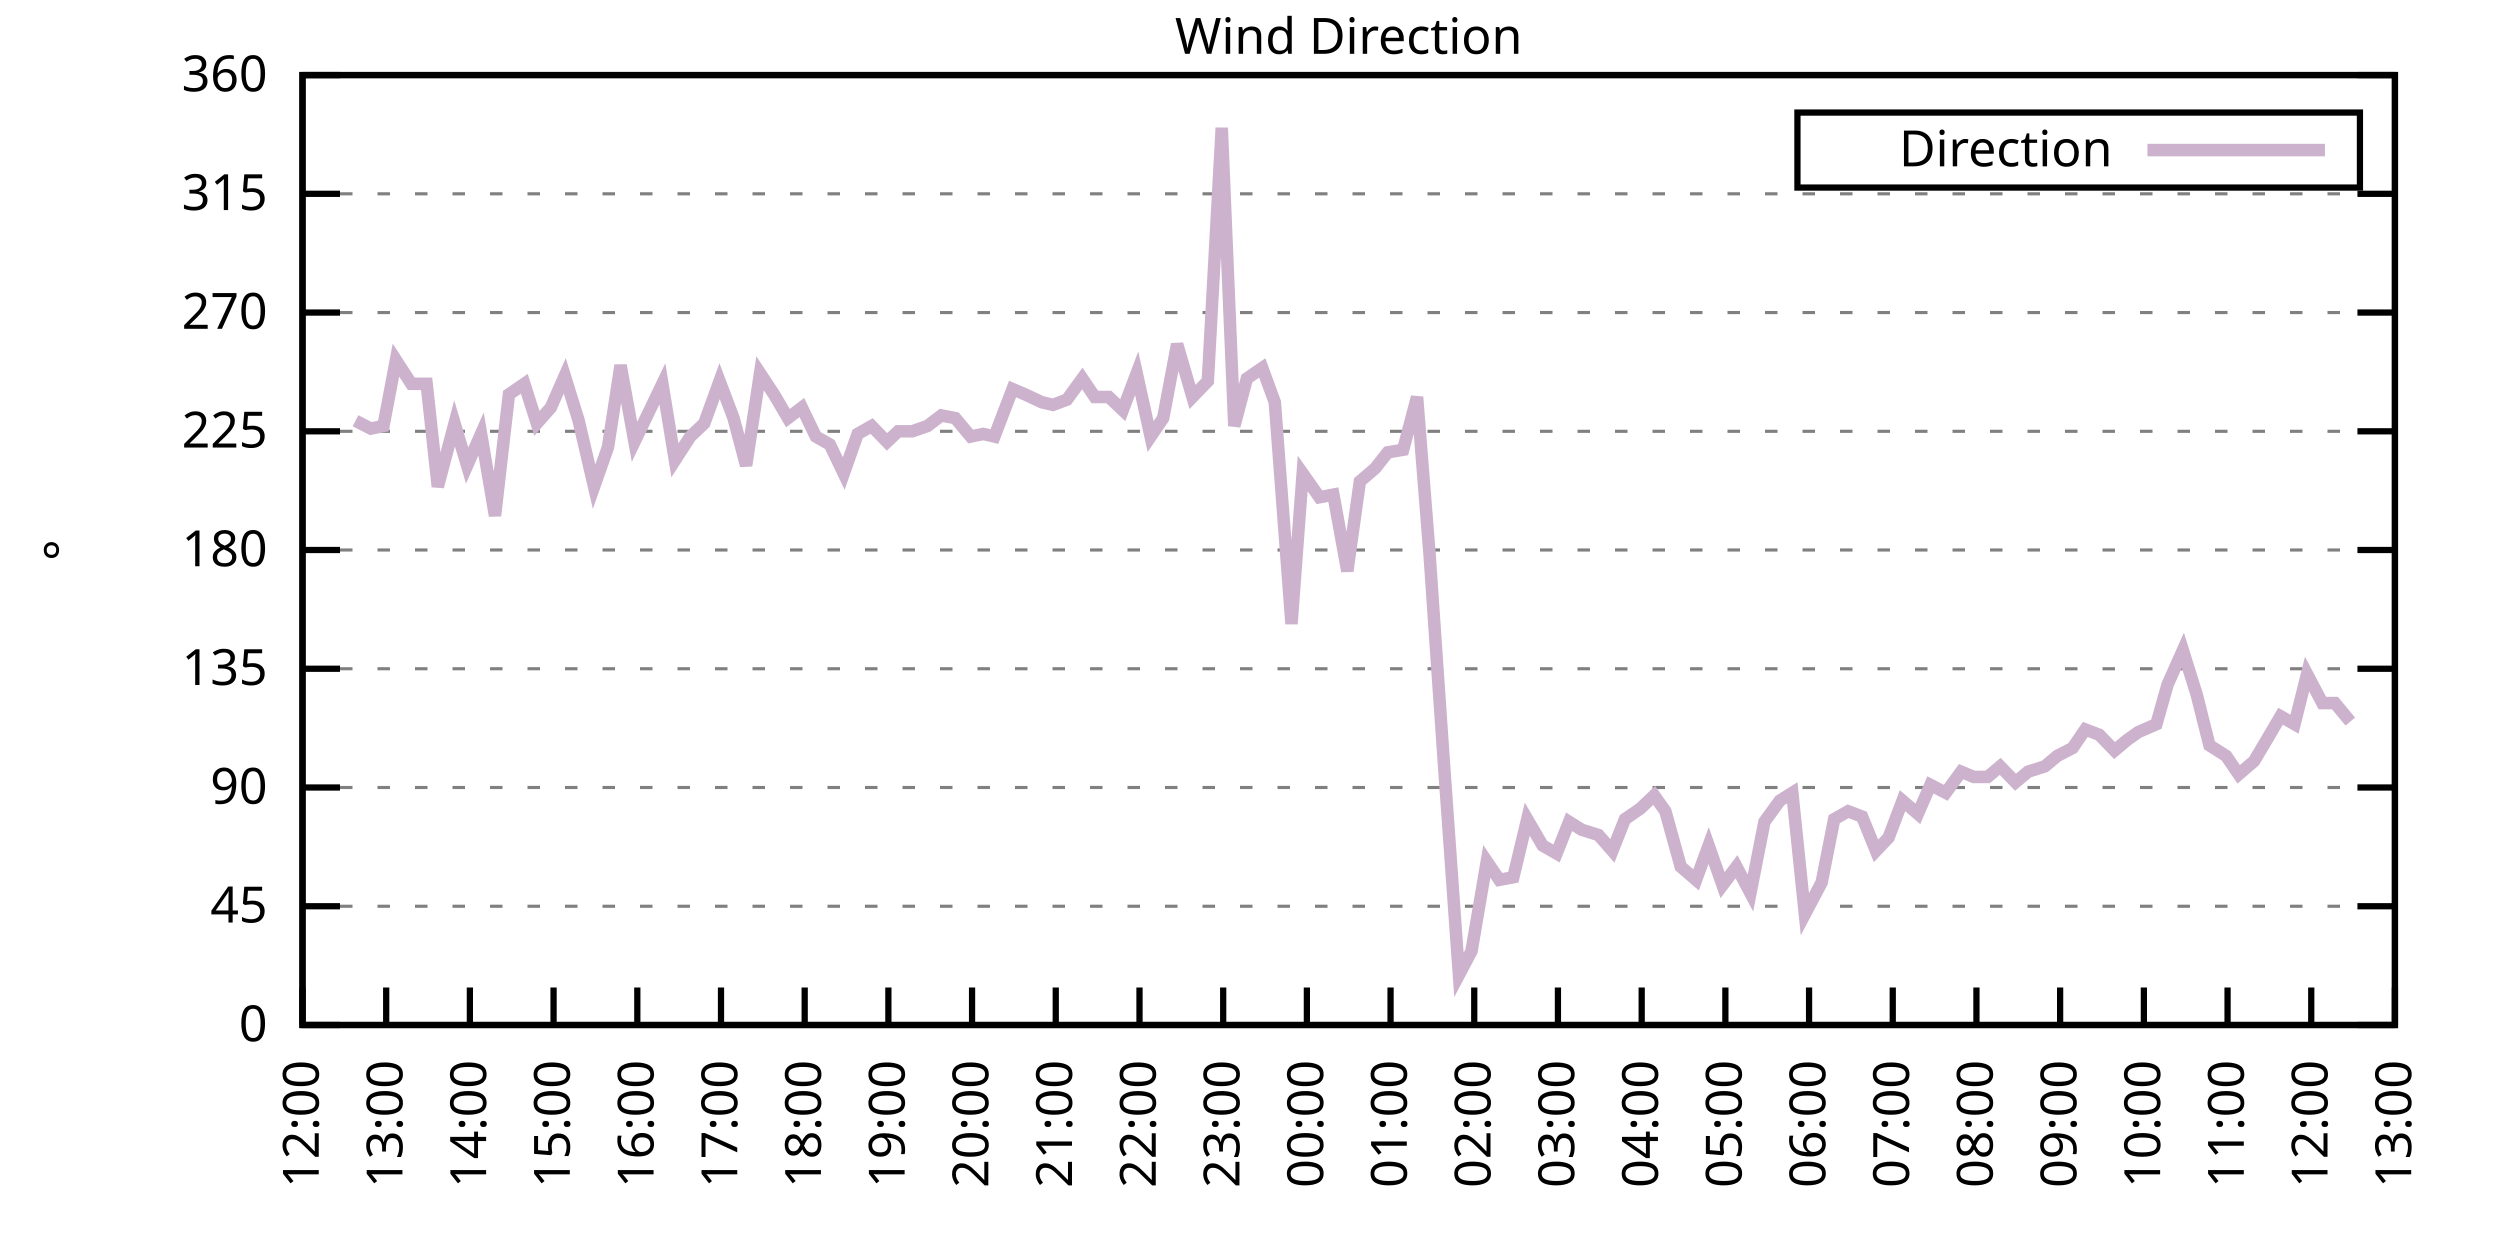
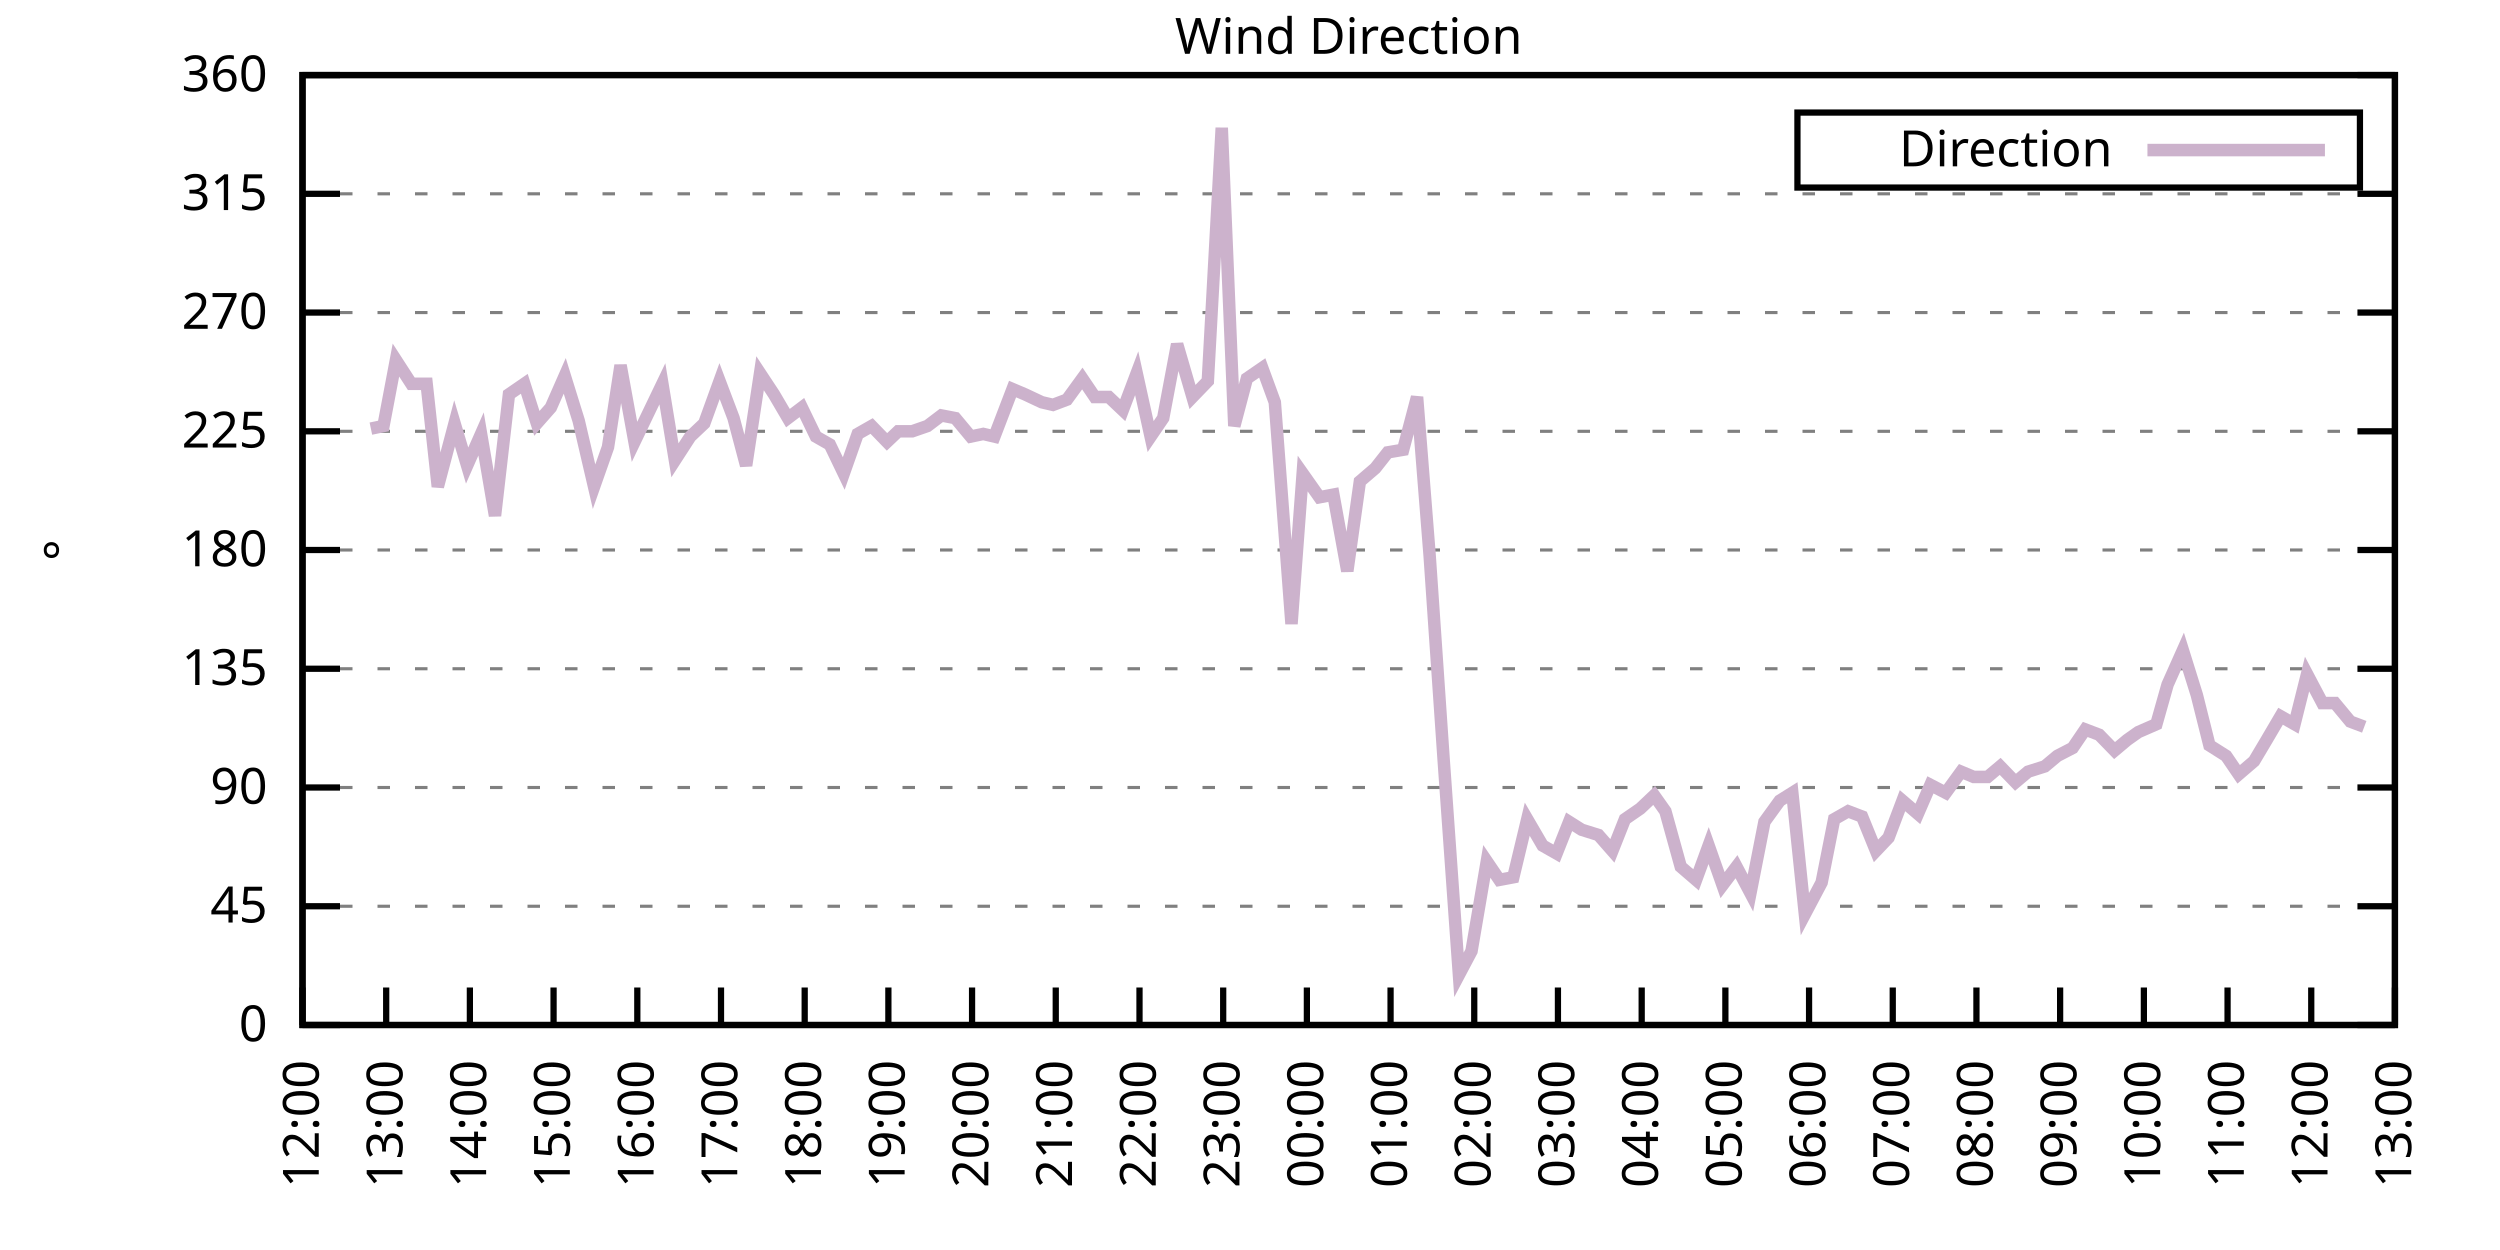
<svg xmlns="http://www.w3.org/2000/svg" xmlns:xlink="http://www.w3.org/1999/xlink" width="400" height="200" viewBox="0 0 400 200">
  <g id="gnuplot_canvas">
    <rect x="0" y="0" width="400" height="200" fill="none" />
    <defs>
      <circle id="gpDot" r="0.5" stroke-width="0.5" stroke="currentColor" />
      <path id="gpPt0" stroke-width="0.333" stroke="currentColor" d="M-1,0 h2 M0,-1 v2" />
      <path id="gpPt1" stroke-width="0.333" stroke="currentColor" d="M-1,-1 L1,1 M1,-1 L-1,1" />
      <path id="gpPt2" stroke-width="0.333" stroke="currentColor" d="M-1,0 L1,0 M0,-1 L0,1 M-1,-1 L1,1 M-1,1 L1,-1" />
      <rect id="gpPt3" stroke-width="0.333" stroke="currentColor" x="-1" y="-1" width="2" height="2" />
      <rect id="gpPt4" stroke-width="0.333" stroke="currentColor" fill="currentColor" x="-1" y="-1" width="2" height="2" />
      <circle id="gpPt5" stroke-width="0.333" stroke="currentColor" cx="0" cy="0" r="1" />
      <use xlink:href="#gpPt5" id="gpPt6" fill="currentColor" stroke="none" />
      <path id="gpPt7" stroke-width="0.333" stroke="currentColor" d="M0,-1.33 L-1.33,0.67 L1.33,0.67 z" />
      <use xlink:href="#gpPt7" id="gpPt8" fill="currentColor" stroke="none" />
      <use xlink:href="#gpPt7" id="gpPt9" stroke="currentColor" transform="rotate(180)" />
      <use xlink:href="#gpPt9" id="gpPt10" fill="currentColor" stroke="none" />
      <use xlink:href="#gpPt3" id="gpPt11" stroke="currentColor" transform="rotate(45)" />
      <use xlink:href="#gpPt11" id="gpPt12" fill="currentColor" stroke="none" />
      <path id="gpPt13" stroke-width="0.333" stroke="currentColor" d="M0,1.330 L1.265,0.411 L0.782,-1.067 L-0.782,-1.076 L-1.265,0.411 z" />
      <use xlink:href="#gpPt13" id="gpPt14" fill="currentColor" stroke="none" />
      <filter id="textbox" filterUnits="objectBoundingBox" x="0" y="0" height="1" width="1">
        <feFlood flood-color="white" flood-opacity="1" result="bgnd" />
        <feComposite in="SourceGraphic" in2="bgnd" operator="atop" />
      </filter>
      <filter id="greybox" filterUnits="objectBoundingBox" x="0" y="0" height="1" width="1">
        <feFlood flood-color="lightgrey" flood-opacity="1" result="grey" />
        <feComposite in="SourceGraphic" in2="grey" operator="atop" />
      </filter>
    </defs>
    <g fill="none" color="white" stroke="currentColor" stroke-width="1.00" stroke-linecap="butt" stroke-linejoin="miter">
</g>
    <g fill="none" color="black" stroke="currentColor" stroke-width="1.00" stroke-linecap="butt" stroke-linejoin="miter">
      <g stroke="none" shape-rendering="crispEdges">
        <polygon fill="rgb(255, 255, 255)" points="48.40,164.00 383.18,164.00 383.18,12.02 48.40,12.02 " />
      </g>
    </g>
    <g fill="none" color="black" stroke="currentColor" stroke-width="1.00" stroke-linecap="butt" stroke-linejoin="miter">
</g>
    <g fill="none" color="black" stroke="black" stroke-width="0.50" stroke-linecap="butt" stroke-linejoin="miter">
</g>
    <g fill="none" color="gray" stroke="currentColor" stroke-width="0.50" stroke-linecap="butt" stroke-linejoin="miter">
      <path stroke="gray" stroke-dasharray="2,4" class="gridline" d="M48.40,164.00 L383.19,164.00  " />
    </g>
    <g fill="none" color="gray" stroke="gray" stroke-width="1.00" stroke-linecap="butt" stroke-linejoin="miter">
</g>
    <g fill="none" color="black" stroke="currentColor" stroke-width="1.00" stroke-linecap="butt" stroke-linejoin="miter">
      <path stroke="black" d="M48.40,164.00 L54.40,164.00 M383.19,164.00 L377.19,164.00  " />
      <g transform="translate(42.80,166.60)" stroke="none" fill="black" font-family="Sans" font-size="8.00" text-anchor="end">
        <text>
          <tspan font-family="Sans"> 0</tspan>
        </text>
      </g>
    </g>
    <g fill="none" color="black" stroke="currentColor" stroke-width="1.00" stroke-linecap="butt" stroke-linejoin="miter">
</g>
    <g fill="none" color="black" stroke="black" stroke-width="0.50" stroke-linecap="butt" stroke-linejoin="miter">
</g>
    <g fill="none" color="gray" stroke="currentColor" stroke-width="0.50" stroke-linecap="butt" stroke-linejoin="miter">
      <path stroke="gray" stroke-dasharray="2,4" class="gridline" d="M48.40,145.00 L383.19,145.00  " />
    </g>
    <g fill="none" color="gray" stroke="gray" stroke-width="1.00" stroke-linecap="butt" stroke-linejoin="miter">
</g>
    <g fill="none" color="black" stroke="currentColor" stroke-width="1.00" stroke-linecap="butt" stroke-linejoin="miter">
      <path stroke="black" d="M48.40,145.00 L54.40,145.00 M383.19,145.00 L377.19,145.00  " />
      <g transform="translate(42.80,147.60)" stroke="none" fill="black" font-family="Sans" font-size="8.00" text-anchor="end">
        <text>
          <tspan font-family="Sans"> 45</tspan>
        </text>
      </g>
    </g>
    <g fill="none" color="black" stroke="currentColor" stroke-width="1.00" stroke-linecap="butt" stroke-linejoin="miter">
</g>
    <g fill="none" color="black" stroke="black" stroke-width="0.50" stroke-linecap="butt" stroke-linejoin="miter">
</g>
    <g fill="none" color="gray" stroke="currentColor" stroke-width="0.50" stroke-linecap="butt" stroke-linejoin="miter">
      <path stroke="gray" stroke-dasharray="2,4" class="gridline" d="M48.40,126.00 L383.19,126.00  " />
    </g>
    <g fill="none" color="gray" stroke="gray" stroke-width="1.00" stroke-linecap="butt" stroke-linejoin="miter">
</g>
    <g fill="none" color="black" stroke="currentColor" stroke-width="1.00" stroke-linecap="butt" stroke-linejoin="miter">
      <path stroke="black" d="M48.40,126.00 L54.40,126.00 M383.19,126.00 L377.19,126.00  " />
      <g transform="translate(42.80,128.60)" stroke="none" fill="black" font-family="Sans" font-size="8.00" text-anchor="end">
        <text>
          <tspan font-family="Sans"> 90</tspan>
        </text>
      </g>
    </g>
    <g fill="none" color="black" stroke="currentColor" stroke-width="1.00" stroke-linecap="butt" stroke-linejoin="miter">
</g>
    <g fill="none" color="black" stroke="black" stroke-width="0.50" stroke-linecap="butt" stroke-linejoin="miter">
</g>
    <g fill="none" color="gray" stroke="currentColor" stroke-width="0.50" stroke-linecap="butt" stroke-linejoin="miter">
      <path stroke="gray" stroke-dasharray="2,4" class="gridline" d="M48.40,107.00 L383.19,107.00  " />
    </g>
    <g fill="none" color="gray" stroke="gray" stroke-width="1.00" stroke-linecap="butt" stroke-linejoin="miter">
</g>
    <g fill="none" color="black" stroke="currentColor" stroke-width="1.00" stroke-linecap="butt" stroke-linejoin="miter">
      <path stroke="black" d="M48.40,107.00 L54.40,107.00 M383.19,107.00 L377.19,107.00  " />
      <g transform="translate(42.80,109.60)" stroke="none" fill="black" font-family="Sans" font-size="8.00" text-anchor="end">
        <text>
          <tspan font-family="Sans"> 135</tspan>
        </text>
      </g>
    </g>
    <g fill="none" color="black" stroke="currentColor" stroke-width="1.00" stroke-linecap="butt" stroke-linejoin="miter">
</g>
    <g fill="none" color="black" stroke="black" stroke-width="0.50" stroke-linecap="butt" stroke-linejoin="miter">
</g>
    <g fill="none" color="gray" stroke="currentColor" stroke-width="0.50" stroke-linecap="butt" stroke-linejoin="miter">
      <path stroke="gray" stroke-dasharray="2,4" class="gridline" d="M48.40,88.00 L383.19,88.00  " />
    </g>
    <g fill="none" color="gray" stroke="gray" stroke-width="1.00" stroke-linecap="butt" stroke-linejoin="miter">
</g>
    <g fill="none" color="black" stroke="currentColor" stroke-width="1.00" stroke-linecap="butt" stroke-linejoin="miter">
      <path stroke="black" d="M48.40,88.00 L54.40,88.00 M383.19,88.00 L377.19,88.00  " />
      <g transform="translate(42.80,90.60)" stroke="none" fill="black" font-family="Sans" font-size="8.00" text-anchor="end">
        <text>
          <tspan font-family="Sans"> 180</tspan>
        </text>
      </g>
    </g>
    <g fill="none" color="black" stroke="currentColor" stroke-width="1.00" stroke-linecap="butt" stroke-linejoin="miter">
</g>
    <g fill="none" color="black" stroke="black" stroke-width="0.50" stroke-linecap="butt" stroke-linejoin="miter">
</g>
    <g fill="none" color="gray" stroke="currentColor" stroke-width="0.50" stroke-linecap="butt" stroke-linejoin="miter">
      <path stroke="gray" stroke-dasharray="2,4" class="gridline" d="M48.40,69.01 L383.19,69.01  " />
    </g>
    <g fill="none" color="gray" stroke="gray" stroke-width="1.00" stroke-linecap="butt" stroke-linejoin="miter">
</g>
    <g fill="none" color="black" stroke="currentColor" stroke-width="1.00" stroke-linecap="butt" stroke-linejoin="miter">
      <path stroke="black" d="M48.40,69.01 L54.40,69.01 M383.19,69.01 L377.19,69.01  " />
      <g transform="translate(42.80,71.61)" stroke="none" fill="black" font-family="Sans" font-size="8.00" text-anchor="end">
        <text>
          <tspan font-family="Sans"> 225</tspan>
        </text>
      </g>
    </g>
    <g fill="none" color="black" stroke="currentColor" stroke-width="1.00" stroke-linecap="butt" stroke-linejoin="miter">
</g>
    <g fill="none" color="black" stroke="black" stroke-width="0.50" stroke-linecap="butt" stroke-linejoin="miter">
</g>
    <g fill="none" color="gray" stroke="currentColor" stroke-width="0.50" stroke-linecap="butt" stroke-linejoin="miter">
      <path stroke="gray" stroke-dasharray="2,4" class="gridline" d="M48.40,50.01 L383.19,50.01  " />
    </g>
    <g fill="none" color="gray" stroke="gray" stroke-width="1.00" stroke-linecap="butt" stroke-linejoin="miter">
</g>
    <g fill="none" color="black" stroke="currentColor" stroke-width="1.00" stroke-linecap="butt" stroke-linejoin="miter">
      <path stroke="black" d="M48.40,50.01 L54.40,50.01 M383.19,50.01 L377.19,50.01  " />
      <g transform="translate(42.80,52.61)" stroke="none" fill="black" font-family="Sans" font-size="8.00" text-anchor="end">
        <text>
          <tspan font-family="Sans"> 270</tspan>
        </text>
      </g>
    </g>
    <g fill="none" color="black" stroke="currentColor" stroke-width="1.00" stroke-linecap="butt" stroke-linejoin="miter">
</g>
    <g fill="none" color="black" stroke="black" stroke-width="0.50" stroke-linecap="butt" stroke-linejoin="miter">
</g>
    <g fill="none" color="gray" stroke="currentColor" stroke-width="0.50" stroke-linecap="butt" stroke-linejoin="miter">
      <path stroke="gray" stroke-dasharray="2,4" class="gridline" d="M48.40,31.01 L383.19,31.01  " />
    </g>
    <g fill="none" color="gray" stroke="gray" stroke-width="1.00" stroke-linecap="butt" stroke-linejoin="miter">
</g>
    <g fill="none" color="black" stroke="currentColor" stroke-width="1.00" stroke-linecap="butt" stroke-linejoin="miter">
      <path stroke="black" d="M48.40,31.01 L54.40,31.01 M383.19,31.01 L377.19,31.01  " />
      <g transform="translate(42.80,33.61)" stroke="none" fill="black" font-family="Sans" font-size="8.00" text-anchor="end">
        <text>
          <tspan font-family="Sans"> 315</tspan>
        </text>
      </g>
    </g>
    <g fill="none" color="black" stroke="currentColor" stroke-width="1.00" stroke-linecap="butt" stroke-linejoin="miter">
</g>
    <g fill="none" color="black" stroke="black" stroke-width="0.50" stroke-linecap="butt" stroke-linejoin="miter">
</g>
    <g fill="none" color="gray" stroke="currentColor" stroke-width="0.50" stroke-linecap="butt" stroke-linejoin="miter">
      <path stroke="gray" stroke-dasharray="2,4" class="gridline" d="M48.40,12.01 L383.19,12.01  " />
    </g>
    <g fill="none" color="gray" stroke="gray" stroke-width="1.00" stroke-linecap="butt" stroke-linejoin="miter">
</g>
    <g fill="none" color="black" stroke="currentColor" stroke-width="1.00" stroke-linecap="butt" stroke-linejoin="miter">
      <path stroke="black" d="M48.40,12.01 L54.40,12.01 M383.19,12.01 L377.19,12.01  " />
      <g transform="translate(42.80,14.61)" stroke="none" fill="black" font-family="Sans" font-size="8.00" text-anchor="end">
        <text>
          <tspan font-family="Sans"> 360</tspan>
        </text>
      </g>
    </g>
    <g fill="none" color="black" stroke="currentColor" stroke-width="1.00" stroke-linecap="butt" stroke-linejoin="miter">
      <path stroke="black" d="M48.40,164.00 L48.40,158.00  " />
      <g transform="translate(51.00,169.60) rotate(270.00)" stroke="none" fill="black" font-family="Sans" font-size="8.00" text-anchor="end">
        <text>
          <tspan font-family="Sans">12:00</tspan>
        </text>
      </g>
    </g>
    <g fill="none" color="black" stroke="currentColor" stroke-width="1.00" stroke-linecap="butt" stroke-linejoin="miter">
      <path stroke="black" d="M61.79,164.00 L61.79,158.00  " />
      <g transform="translate(64.39,169.60) rotate(270.00)" stroke="none" fill="black" font-family="Sans" font-size="8.00" text-anchor="end">
        <text>
          <tspan font-family="Sans">13:00</tspan>
        </text>
      </g>
    </g>
    <g fill="none" color="black" stroke="currentColor" stroke-width="1.00" stroke-linecap="butt" stroke-linejoin="miter">
      <path stroke="black" d="M75.18,164.00 L75.18,158.00  " />
      <g transform="translate(77.78,169.60) rotate(270.00)" stroke="none" fill="black" font-family="Sans" font-size="8.00" text-anchor="end">
        <text>
          <tspan font-family="Sans">14:00</tspan>
        </text>
      </g>
    </g>
    <g fill="none" color="black" stroke="currentColor" stroke-width="1.00" stroke-linecap="butt" stroke-linejoin="miter">
      <path stroke="black" d="M88.57,164.00 L88.57,158.00  " />
      <g transform="translate(91.17,169.60) rotate(270.00)" stroke="none" fill="black" font-family="Sans" font-size="8.00" text-anchor="end">
        <text>
          <tspan font-family="Sans">15:00</tspan>
        </text>
      </g>
    </g>
    <g fill="none" color="black" stroke="currentColor" stroke-width="1.00" stroke-linecap="butt" stroke-linejoin="miter">
      <path stroke="black" d="M101.97,164.00 L101.97,158.00  " />
      <g transform="translate(104.57,169.60) rotate(270.00)" stroke="none" fill="black" font-family="Sans" font-size="8.00" text-anchor="end">
        <text>
          <tspan font-family="Sans">16:00</tspan>
        </text>
      </g>
    </g>
    <g fill="none" color="black" stroke="currentColor" stroke-width="1.00" stroke-linecap="butt" stroke-linejoin="miter">
      <path stroke="black" d="M115.36,164.00 L115.36,158.00  " />
      <g transform="translate(117.96,169.60) rotate(270.00)" stroke="none" fill="black" font-family="Sans" font-size="8.00" text-anchor="end">
        <text>
          <tspan font-family="Sans">17:00</tspan>
        </text>
      </g>
    </g>
    <g fill="none" color="black" stroke="currentColor" stroke-width="1.00" stroke-linecap="butt" stroke-linejoin="miter">
      <path stroke="black" d="M128.75,164.00 L128.75,158.00  " />
      <g transform="translate(131.35,169.60) rotate(270.00)" stroke="none" fill="black" font-family="Sans" font-size="8.00" text-anchor="end">
        <text>
          <tspan font-family="Sans">18:00</tspan>
        </text>
      </g>
    </g>
    <g fill="none" color="black" stroke="currentColor" stroke-width="1.00" stroke-linecap="butt" stroke-linejoin="miter">
      <path stroke="black" d="M142.14,164.00 L142.14,158.00  " />
      <g transform="translate(144.74,169.60) rotate(270.00)" stroke="none" fill="black" font-family="Sans" font-size="8.00" text-anchor="end">
        <text>
          <tspan font-family="Sans">19:00</tspan>
        </text>
      </g>
    </g>
    <g fill="none" color="black" stroke="currentColor" stroke-width="1.00" stroke-linecap="butt" stroke-linejoin="miter">
      <path stroke="black" d="M155.53,164.00 L155.53,158.00  " />
      <g transform="translate(158.13,169.60) rotate(270.00)" stroke="none" fill="black" font-family="Sans" font-size="8.00" text-anchor="end">
        <text>
          <tspan font-family="Sans">20:00</tspan>
        </text>
      </g>
    </g>
    <g fill="none" color="black" stroke="currentColor" stroke-width="1.00" stroke-linecap="butt" stroke-linejoin="miter">
      <path stroke="black" d="M168.92,164.00 L168.92,158.00  " />
      <g transform="translate(171.52,169.60) rotate(270.00)" stroke="none" fill="black" font-family="Sans" font-size="8.00" text-anchor="end">
        <text>
          <tspan font-family="Sans">21:00</tspan>
        </text>
      </g>
    </g>
    <g fill="none" color="black" stroke="currentColor" stroke-width="1.00" stroke-linecap="butt" stroke-linejoin="miter">
      <path stroke="black" d="M182.32,164.00 L182.32,158.00  " />
      <g transform="translate(184.92,169.60) rotate(270.00)" stroke="none" fill="black" font-family="Sans" font-size="8.00" text-anchor="end">
        <text>
          <tspan font-family="Sans">22:00</tspan>
        </text>
      </g>
    </g>
    <g fill="none" color="black" stroke="currentColor" stroke-width="1.00" stroke-linecap="butt" stroke-linejoin="miter">
      <path stroke="black" d="M195.71,164.00 L195.71,158.00  " />
      <g transform="translate(198.31,169.60) rotate(270.00)" stroke="none" fill="black" font-family="Sans" font-size="8.00" text-anchor="end">
        <text>
          <tspan font-family="Sans">23:00</tspan>
        </text>
      </g>
    </g>
    <g fill="none" color="black" stroke="currentColor" stroke-width="1.00" stroke-linecap="butt" stroke-linejoin="miter">
      <path stroke="black" d="M209.10,164.00 L209.10,158.00  " />
      <g transform="translate(211.70,169.60) rotate(270.00)" stroke="none" fill="black" font-family="Sans" font-size="8.00" text-anchor="end">
        <text>
          <tspan font-family="Sans">00:00</tspan>
        </text>
      </g>
    </g>
    <g fill="none" color="black" stroke="currentColor" stroke-width="1.00" stroke-linecap="butt" stroke-linejoin="miter">
      <path stroke="black" d="M222.49,164.00 L222.49,158.00  " />
      <g transform="translate(225.09,169.60) rotate(270.00)" stroke="none" fill="black" font-family="Sans" font-size="8.00" text-anchor="end">
        <text>
          <tspan font-family="Sans">01:00</tspan>
        </text>
      </g>
    </g>
    <g fill="none" color="black" stroke="currentColor" stroke-width="1.00" stroke-linecap="butt" stroke-linejoin="miter">
      <path stroke="black" d="M235.88,164.00 L235.88,158.00  " />
      <g transform="translate(238.48,169.60) rotate(270.00)" stroke="none" fill="black" font-family="Sans" font-size="8.00" text-anchor="end">
        <text>
          <tspan font-family="Sans">02:00</tspan>
        </text>
      </g>
    </g>
    <g fill="none" color="black" stroke="currentColor" stroke-width="1.00" stroke-linecap="butt" stroke-linejoin="miter">
      <path stroke="black" d="M249.27,164.00 L249.27,158.00  " />
      <g transform="translate(251.87,169.60) rotate(270.00)" stroke="none" fill="black" font-family="Sans" font-size="8.00" text-anchor="end">
        <text>
          <tspan font-family="Sans">03:00</tspan>
        </text>
      </g>
    </g>
    <g fill="none" color="black" stroke="currentColor" stroke-width="1.00" stroke-linecap="butt" stroke-linejoin="miter">
      <path stroke="black" d="M262.67,164.00 L262.67,158.00  " />
      <g transform="translate(265.27,169.60) rotate(270.00)" stroke="none" fill="black" font-family="Sans" font-size="8.00" text-anchor="end">
        <text>
          <tspan font-family="Sans">04:00</tspan>
        </text>
      </g>
    </g>
    <g fill="none" color="black" stroke="currentColor" stroke-width="1.00" stroke-linecap="butt" stroke-linejoin="miter">
      <path stroke="black" d="M276.06,164.00 L276.06,158.00  " />
      <g transform="translate(278.66,169.60) rotate(270.00)" stroke="none" fill="black" font-family="Sans" font-size="8.00" text-anchor="end">
        <text>
          <tspan font-family="Sans">05:00</tspan>
        </text>
      </g>
    </g>
    <g fill="none" color="black" stroke="currentColor" stroke-width="1.00" stroke-linecap="butt" stroke-linejoin="miter">
      <path stroke="black" d="M289.45,164.00 L289.45,158.00  " />
      <g transform="translate(292.05,169.60) rotate(270.00)" stroke="none" fill="black" font-family="Sans" font-size="8.00" text-anchor="end">
        <text>
          <tspan font-family="Sans">06:00</tspan>
        </text>
      </g>
    </g>
    <g fill="none" color="black" stroke="currentColor" stroke-width="1.00" stroke-linecap="butt" stroke-linejoin="miter">
      <path stroke="black" d="M302.84,164.00 L302.84,158.00  " />
      <g transform="translate(305.44,169.60) rotate(270.00)" stroke="none" fill="black" font-family="Sans" font-size="8.00" text-anchor="end">
        <text>
          <tspan font-family="Sans">07:00</tspan>
        </text>
      </g>
    </g>
    <g fill="none" color="black" stroke="currentColor" stroke-width="1.00" stroke-linecap="butt" stroke-linejoin="miter">
      <path stroke="black" d="M316.23,164.00 L316.23,158.00  " />
      <g transform="translate(318.83,169.60) rotate(270.00)" stroke="none" fill="black" font-family="Sans" font-size="8.00" text-anchor="end">
        <text>
          <tspan font-family="Sans">08:00</tspan>
        </text>
      </g>
    </g>
    <g fill="none" color="black" stroke="currentColor" stroke-width="1.00" stroke-linecap="butt" stroke-linejoin="miter">
      <path stroke="black" d="M329.62,164.00 L329.62,158.00  " />
      <g transform="translate(332.22,169.60) rotate(270.00)" stroke="none" fill="black" font-family="Sans" font-size="8.00" text-anchor="end">
        <text>
          <tspan font-family="Sans">09:00</tspan>
        </text>
      </g>
    </g>
    <g fill="none" color="black" stroke="currentColor" stroke-width="1.00" stroke-linecap="butt" stroke-linejoin="miter">
      <path stroke="black" d="M343.02,164.00 L343.02,158.00  " />
      <g transform="translate(345.62,169.60) rotate(270.00)" stroke="none" fill="black" font-family="Sans" font-size="8.00" text-anchor="end">
        <text>
          <tspan font-family="Sans">10:00</tspan>
        </text>
      </g>
    </g>
    <g fill="none" color="black" stroke="currentColor" stroke-width="1.00" stroke-linecap="butt" stroke-linejoin="miter">
      <path stroke="black" d="M356.41,164.00 L356.41,158.00  " />
      <g transform="translate(359.01,169.60) rotate(270.00)" stroke="none" fill="black" font-family="Sans" font-size="8.00" text-anchor="end">
        <text>
          <tspan font-family="Sans">11:00</tspan>
        </text>
      </g>
    </g>
    <g fill="none" color="black" stroke="currentColor" stroke-width="1.00" stroke-linecap="butt" stroke-linejoin="miter">
      <path stroke="black" d="M369.80,164.00 L369.80,158.00  " />
      <g transform="translate(372.40,169.60) rotate(270.00)" stroke="none" fill="black" font-family="Sans" font-size="8.00" text-anchor="end">
        <text>
          <tspan font-family="Sans">12:00</tspan>
        </text>
      </g>
    </g>
    <g fill="none" color="black" stroke="currentColor" stroke-width="1.00" stroke-linecap="butt" stroke-linejoin="miter">
      <path stroke="black" d="M383.19,164.00 L383.19,158.00  " />
      <g transform="translate(385.79,169.60) rotate(270.00)" stroke="none" fill="black" font-family="Sans" font-size="8.00" text-anchor="end">
        <text>
          <tspan font-family="Sans">13:00</tspan>
        </text>
      </g>
    </g>
    <g fill="none" color="black" stroke="currentColor" stroke-width="1.00" stroke-linecap="butt" stroke-linejoin="miter">
</g>
    <g fill="none" color="black" stroke="currentColor" stroke-width="1.00" stroke-linecap="butt" stroke-linejoin="miter">
      <path stroke="black" d="M48.40,12.01 L48.40,164.00 L383.19,164.00 L383.19,12.01 L48.40,12.01 Z  " />
    </g>
    <g fill="none" color="black" stroke="currentColor" stroke-width="1.00" stroke-linecap="butt" stroke-linejoin="miter">
</g>
    <g fill="none" color="black" stroke="currentColor" stroke-width="1.00" stroke-linecap="butt" stroke-linejoin="miter">
      <path stroke="black" d="M287.59,30.01 L287.59,18.01 L377.59,18.01 L377.59,30.01 L287.59,30.01 Z  " />
    </g>
    <g id="Wind_direction_plot_1">
      <g fill="none" color="white" stroke="black" stroke-width="2.00" stroke-linecap="butt" stroke-linejoin="miter">
</g>
      <g fill="none" color="black" stroke="currentColor" stroke-width="2.00" stroke-linecap="butt" stroke-linejoin="miter">
        <g transform="translate(337.99,26.61)" stroke="none" fill="black" font-family="Sans" font-size="8.00" text-anchor="end">
          <text>
            <tspan font-family="Sans">Direction</tspan>
          </text>
        </g>
      </g>
      <g fill="none" color="black" stroke="currentColor" stroke-width="2.00" stroke-linecap="butt" stroke-linejoin="miter">
-         <path stroke="rgb(204, 178, 204)" d="M343.59,24.01 L371.99,24.01 M56.88,67.32 L59.34,68.58 L61.35,68.16 L63.35,57.61 L65.81,61.41 L68.26,61.41   L70.05,77.87 L72.73,67.74 L74.74,74.49 L76.97,69.43 L79.20,82.52 L81.43,63.10 L83.89,61.41 L85.90,67.74   L88.13,65.21 L90.36,60.14 L92.59,67.32 L95.05,77.87 L97.28,71.54 L99.29,58.45 L101.52,70.70 L105.98,61.41   L107.99,73.65 L110.45,69.85 L112.68,67.74 L115.13,60.98 L117.37,66.90 L119.38,74.49 L121.61,59.72 L123.84,63.10   L126.07,66.90 L128.30,65.21 L130.54,69.85 L132.77,71.12 L135.00,75.76 L137.23,69.43 L139.46,68.16 L141.92,70.70   L143.70,69.01 L145.94,69.01 L148.39,68.16 L150.62,66.47 L152.85,66.90 L155.31,69.85 L157.32,69.43 L159.10,69.85   L162.01,62.25 L164.01,63.10 L166.69,64.36 L168.48,64.78 L170.71,63.94 L173.17,60.56 L175.17,63.52 L177.41,63.52   L179.64,65.63 L181.87,59.72 L184.10,69.85 L186.11,66.90 L188.34,55.07 L190.80,63.52 L193.25,60.98 L195.48,20.45   L197.49,68.16 L199.50,60.56 L201.96,58.87 L203.97,64.36 L206.64,99.83 L208.43,75.76 L211.11,79.56 L213.34,79.14   L215.57,91.38 L217.58,77.03 L220.04,74.92 L222.04,72.38 L224.50,71.96 L226.73,63.52 L228.74,88.85 L230.97,121.36   L233.43,155.98 L235.44,152.18 L237.89,137.82 L239.90,140.78 L242.13,140.36 L244.36,131.07 L246.82,135.29 L249.05,136.56   L251.06,131.49 L253.07,132.76 L255.75,133.60 L257.98,136.14 L259.99,131.07 L262.44,129.38 L264.67,127.27 L266.46,129.80   L268.92,138.67 L271.37,140.78 L273.38,135.29 L275.61,141.62 L277.84,138.67 L280.07,142.89 L282.31,131.49 L284.76,128.11   L286.77,126.85 L288.78,146.27 L291.46,141.20 L293.47,131.07 L295.70,129.80 L297.93,130.65 L300.16,136.14 L302.17,134.02   L304.40,128.11 L306.86,130.22 L308.87,125.58 L311.32,126.85 L313.78,123.47 L315.79,124.31 L318.02,124.31 L320.03,122.62   L322.48,125.16 L324.49,123.47 L327.17,122.62 L329.18,120.94 L331.63,119.67 L333.64,116.71 L335.87,117.56 L338.33,120.09   L340.34,118.40 L342.12,117.14 L345.02,115.87 L346.81,109.54 L349.26,104.05 L351.50,111.23 L353.51,119.25 L356.18,120.94   L358.19,123.89 L360.65,121.78 L362.66,118.40 L364.89,114.60 L367.12,115.87 L369.13,107.85 L371.58,112.49 L373.59,112.49   L376.05,115.45  " />
+         <path stroke="rgb(204, 178, 204)" d="M343.59,24.01 L371.99,24.01 M59.34,68.58 L61.35,68.16 L63.35,57.61 L65.81,61.41 L68.26,61.41 L70.05,77.87   L72.73,67.74 L74.74,74.49 L76.97,69.43 L79.20,82.52 L81.43,63.10 L83.89,61.41 L85.90,67.74 L88.13,65.21   L90.36,60.14 L92.59,67.32 L95.05,77.87 L97.28,71.54 L99.29,58.45 L101.52,70.70 L105.98,61.41 L107.99,73.65   L110.45,69.85 L112.68,67.74 L115.13,60.98 L117.37,66.90 L119.38,74.49 L121.61,59.72 L123.84,63.10 L126.07,66.90   L128.30,65.21 L130.54,69.85 L132.77,71.12 L135.00,75.76 L137.23,69.43 L139.46,68.16 L141.92,70.70 L143.70,69.01   L145.94,69.01 L148.39,68.16 L150.62,66.47 L152.85,66.90 L155.31,69.85 L157.32,69.43 L159.10,69.85 L162.01,62.25   L164.01,63.10 L166.69,64.36 L168.48,64.78 L170.71,63.94 L173.17,60.56 L175.17,63.52 L177.41,63.52 L179.64,65.63   L181.87,59.72 L184.10,69.85 L186.11,66.90 L188.34,55.07 L190.80,63.52 L193.25,60.98 L195.48,20.45 L197.49,68.16   L199.50,60.56 L201.96,58.87 L203.97,64.36 L206.64,99.83 L208.43,75.76 L211.11,79.56 L213.34,79.14 L215.57,91.38   L217.58,77.03 L220.04,74.92 L222.04,72.38 L224.50,71.96 L226.73,63.52 L228.74,88.85 L230.97,121.36 L233.43,155.98   L235.44,152.18 L237.89,137.82 L239.90,140.78 L242.13,140.36 L244.36,131.07 L246.82,135.29 L249.05,136.56 L251.06,131.49   L253.07,132.76 L255.75,133.60 L257.98,136.14 L259.99,131.07 L262.44,129.38 L264.67,127.27 L266.46,129.80 L268.92,138.67   L271.37,140.78 L273.38,135.29 L275.61,141.62 L277.84,138.67 L280.07,142.89 L282.31,131.49 L284.76,128.11 L286.77,126.85   L288.78,146.27 L291.46,141.20 L293.47,131.07 L295.70,129.80 L297.93,130.65 L300.16,136.14 L302.17,134.02 L304.40,128.11   L306.86,130.22 L308.87,125.58 L311.32,126.85 L313.78,123.47 L315.79,124.31 L318.02,124.31 L320.03,122.62 L322.48,125.16   L324.49,123.47 L327.17,122.62 L329.18,120.94 L331.63,119.67 L333.64,116.71 L335.87,117.56 L338.33,120.09 L340.34,118.40   L342.12,117.14 L345.02,115.87 L346.81,109.54 L349.26,104.05 L351.50,111.23 L353.51,119.25 L356.18,120.94 L358.19,123.89   L360.65,121.78 L362.66,118.40 L364.89,114.60 L367.12,115.87 L369.13,107.85 L371.58,112.49 L373.59,112.49 L376.05,115.45   L378.28,116.29  " />
      </g>
    </g>
    <g fill="none" color="black" stroke="currentColor" stroke-width="2.00" stroke-linecap="butt" stroke-linejoin="miter">
</g>
    <g fill="none" color="black" stroke="black" stroke-width="1.00" stroke-linecap="butt" stroke-linejoin="miter">
</g>
    <g fill="none" color="black" stroke="currentColor" stroke-width="1.00" stroke-linecap="butt" stroke-linejoin="miter">
      <path stroke="black" d="M48.40,12.01 L48.40,164.00 L383.19,164.00 L383.19,12.01 L48.40,12.01 Z  " />
      <g transform="translate(12.80,88.01) rotate(270.00)" stroke="none" fill="black" font-family="Sans" font-size="8.00" text-anchor="middle">
        <text>
          <tspan font-family="Sans">°</tspan>
        </text>
      </g>
    </g>
    <g fill="none" color="black" stroke="currentColor" stroke-width="1.00" stroke-linecap="butt" stroke-linejoin="miter">
</g>
    <g fill="none" color="black" stroke="currentColor" stroke-width="1.00" stroke-linecap="butt" stroke-linejoin="miter">
      <g transform="translate(215.79,8.61)" stroke="none" fill="black" font-family="Sans" font-size="8.00" text-anchor="middle">
        <text>
          <tspan font-family="Sans">Wind Direction</tspan>
        </text>
      </g>
    </g>
    <g fill="none" color="black" stroke="currentColor" stroke-width="1.00" stroke-linecap="butt" stroke-linejoin="miter">
</g>
  </g>
</svg>
